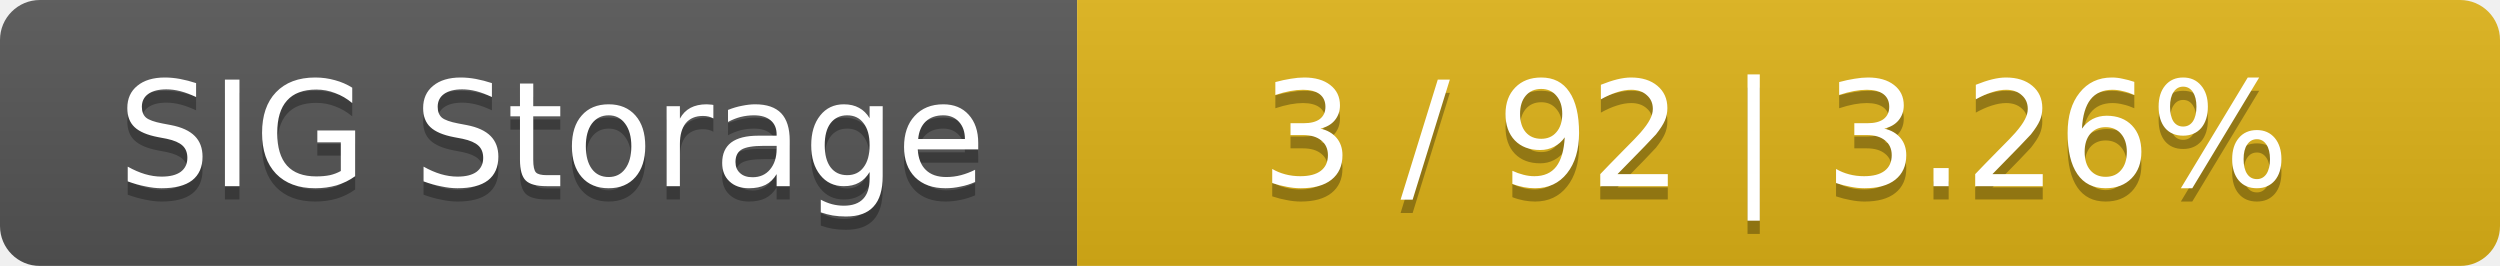
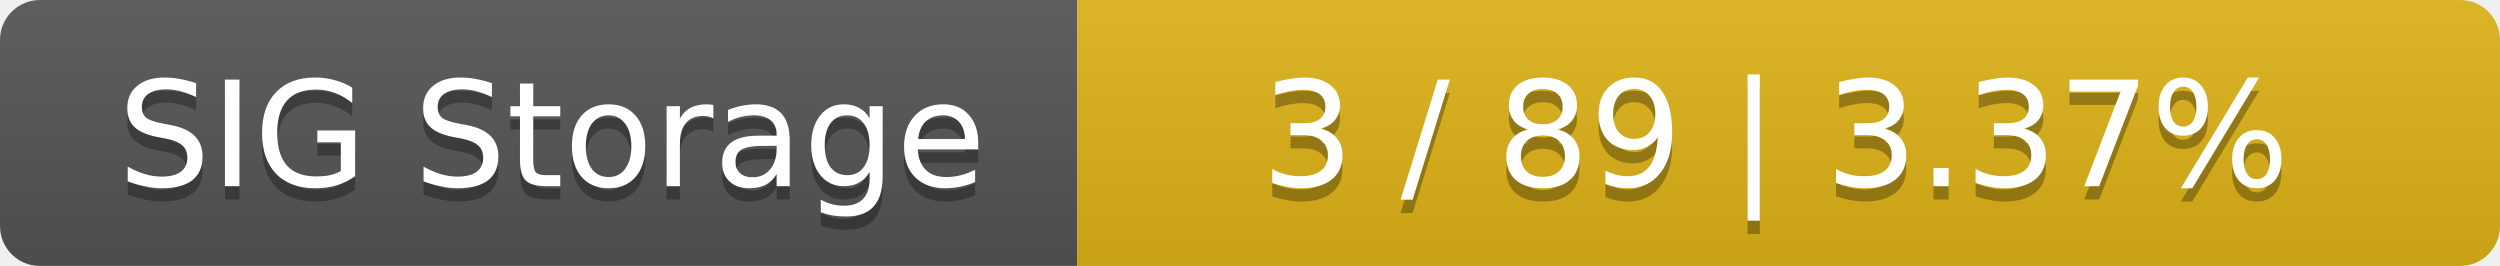
<svg xmlns="http://www.w3.org/2000/svg" width="188" height="20">
  <linearGradient id="smooth" x2="0" y2="100%">
    <stop offset="0" stop-color="#bbb" stop-opacity=".1" />
    <stop offset="1" stop-opacity=".1" />
  </linearGradient>
  <mask id="round">
    <rect width="188" height="20" rx="3" fill="#fff" />
  </mask>
  <g mask="url(#round)">
    <rect width="81" height="20" fill="#555" />
    <rect x="81" width="107" height="20" fill="#dfb317" />
    <rect width="188" height="20" fill="url(#smooth)" />
  </g>
  <g fill="#fff" text-anchor="middle" font-family="DejaVu Sans,Verdana,Geneva,sans-serif" font-size="11">
    <text x="41.5" y="15" fill="#010101" fill-opacity=".3">SIG Storage</text>
    <text x="41.5" y="14">SIG Storage</text>
-     <text x="133.5" y="15" fill="#010101" fill-opacity=".3">3 / 92    |    3.26%</text>
-     <text x="133.5" y="14">3 / 92    |    3.26%</text>
+     <text x="133.5" y="15" fill="#010101" fill-opacity=".3">3 / 89    |    3.37%</text>
+     <text x="133.5" y="14">3 / 89    |    3.37%</text>
  </g>
</svg>
